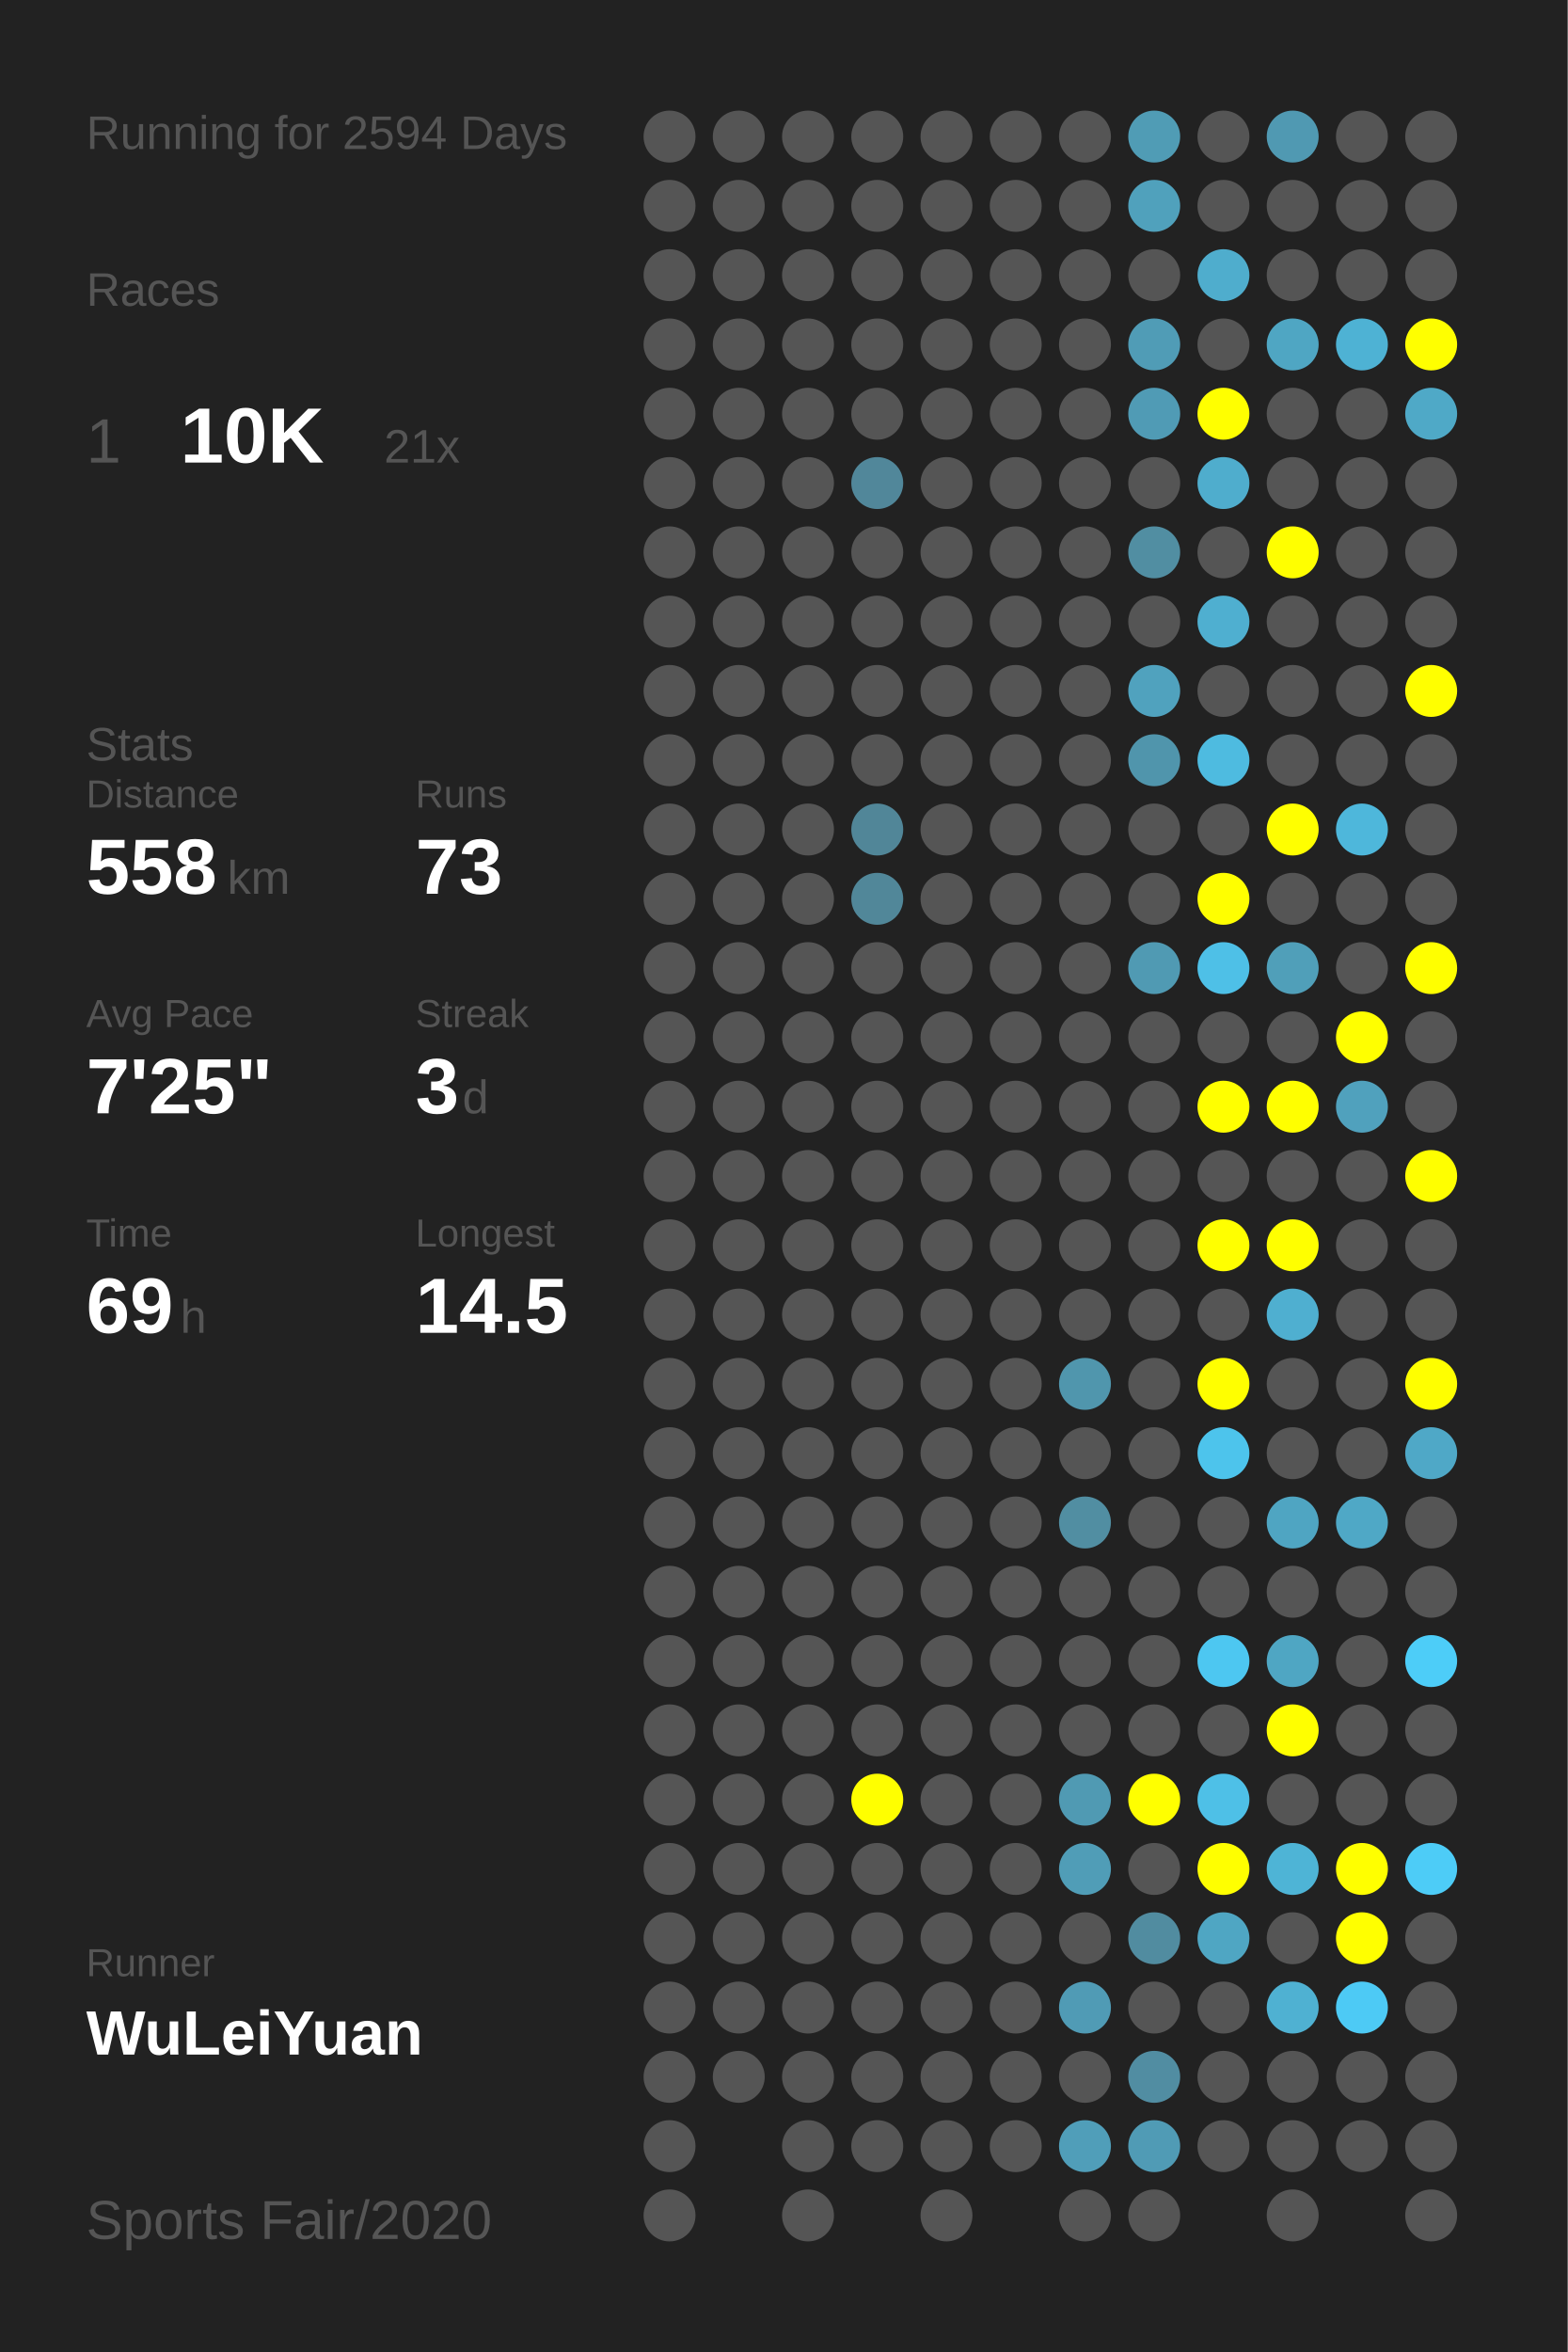
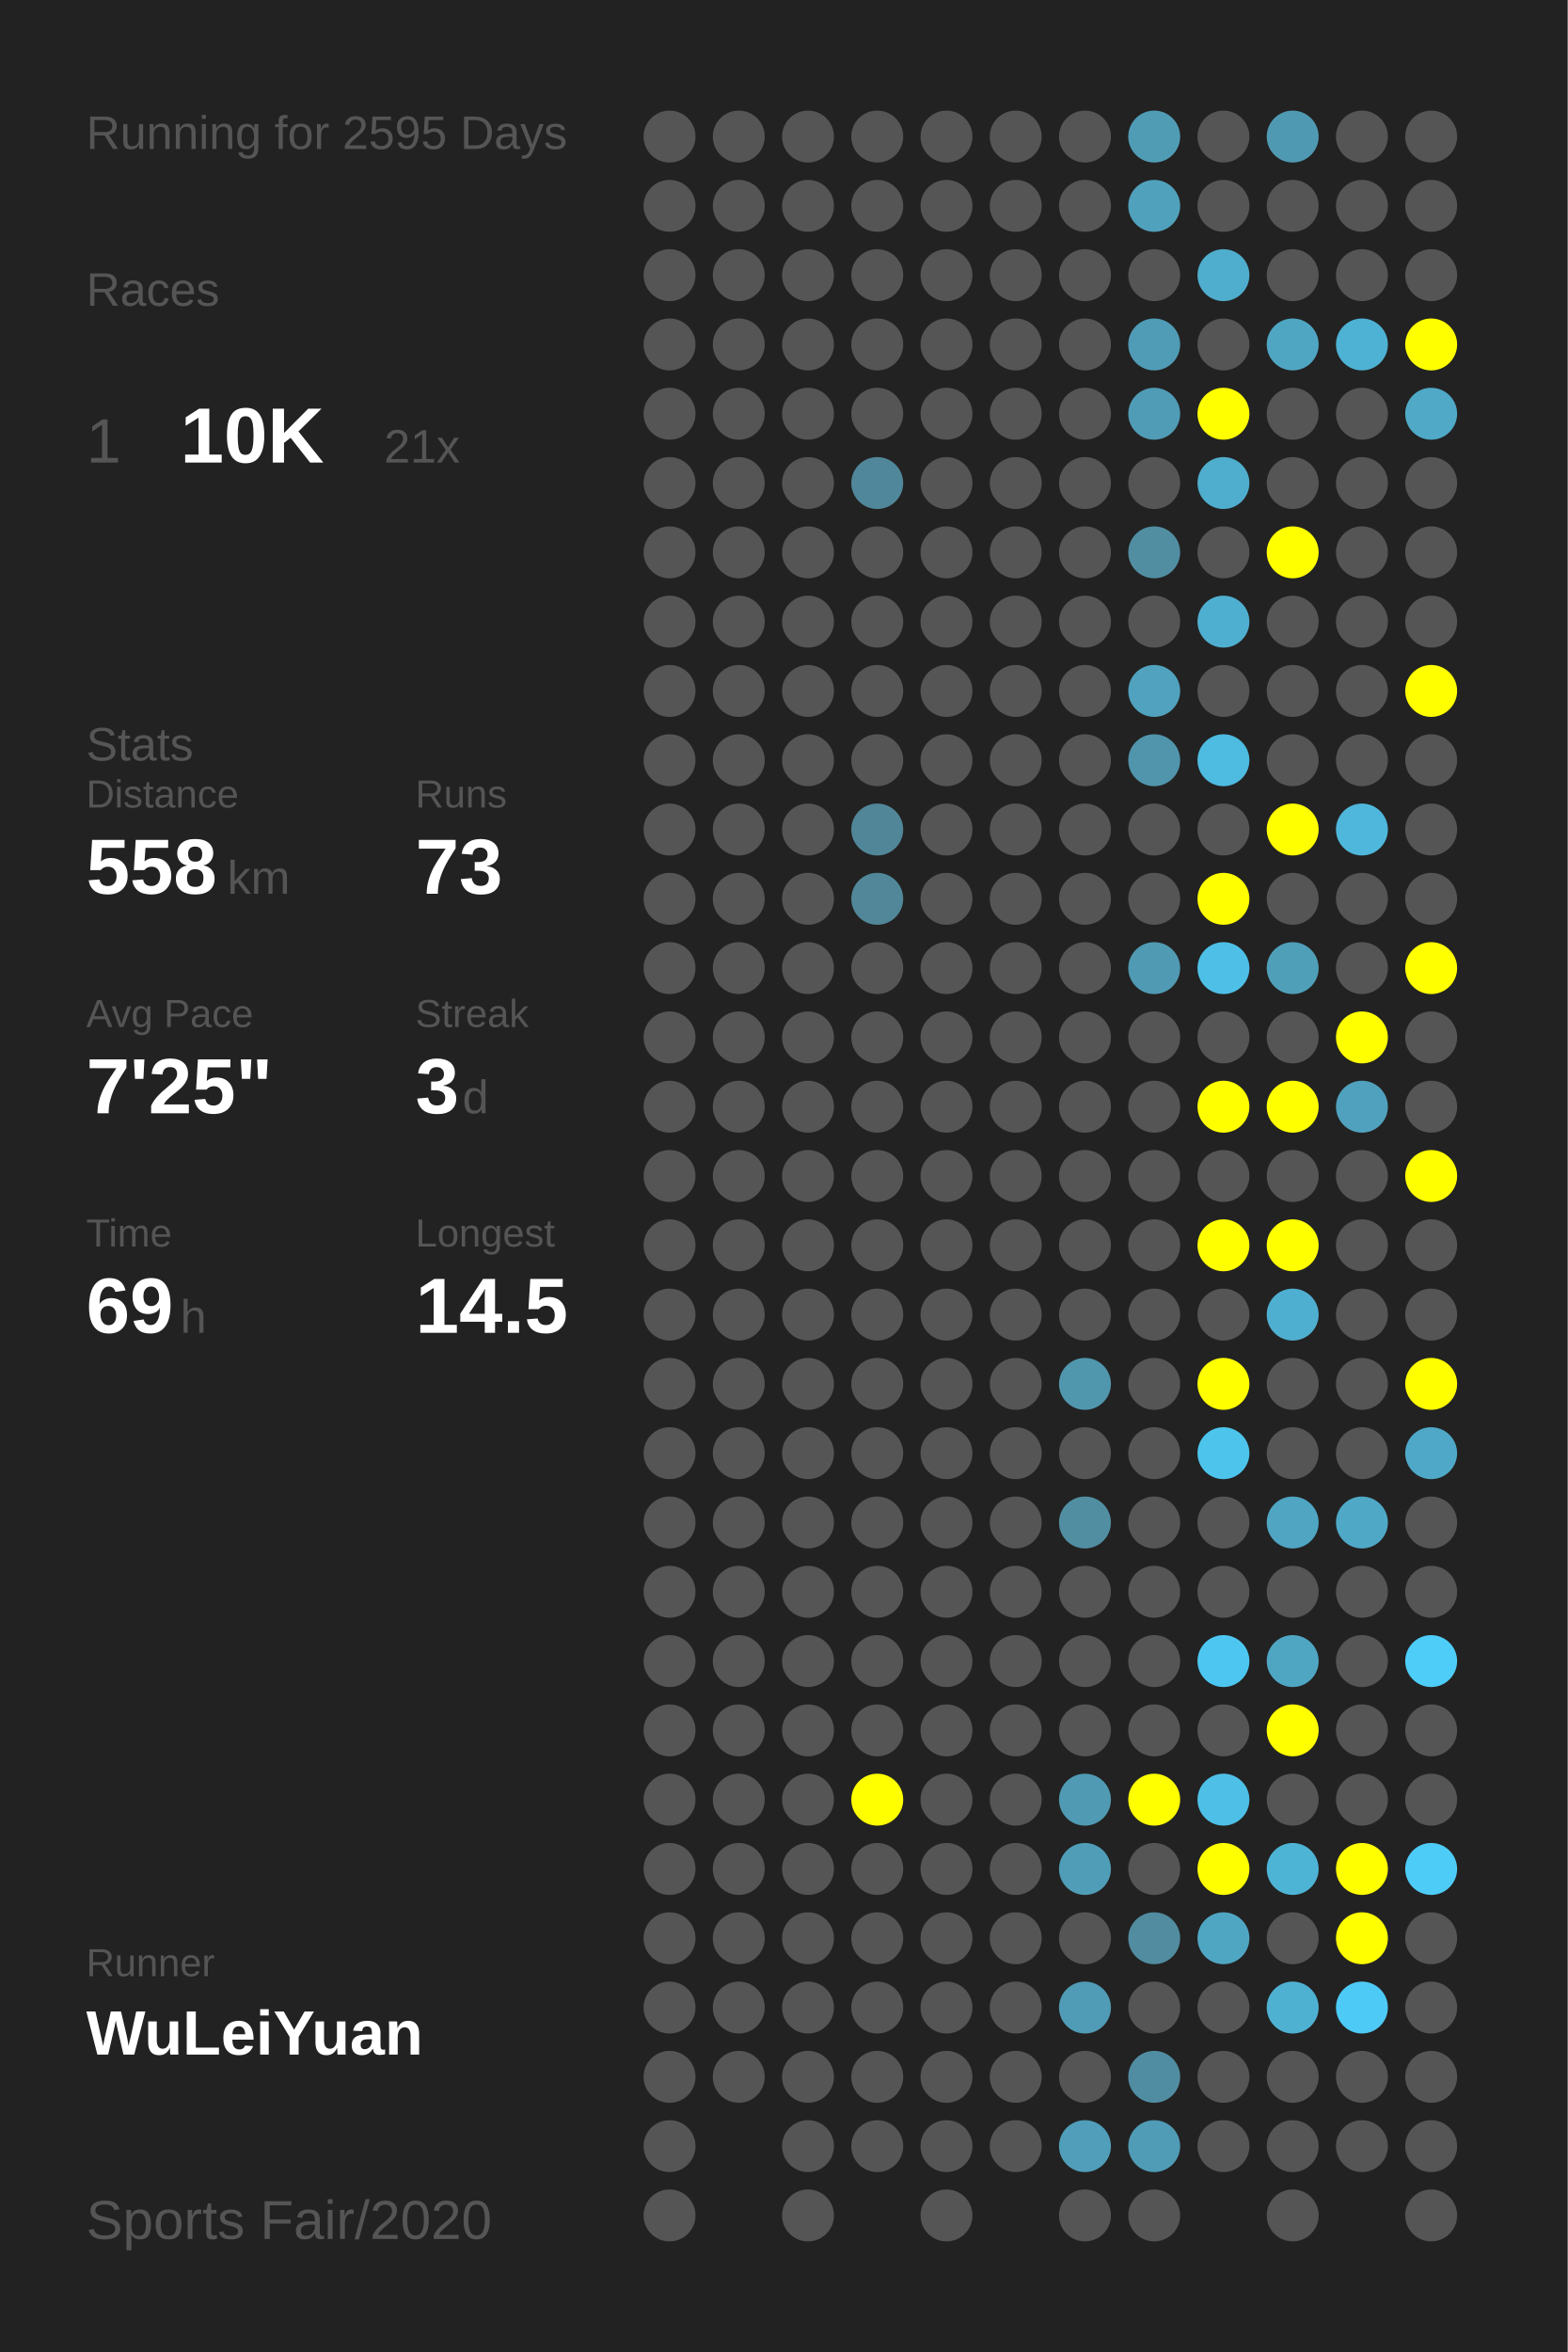
<svg xmlns="http://www.w3.org/2000/svg" baseProfile="full" height="300mm" version="1.1" viewBox="0,0,200,300" width="200mm">
  <defs />
  <rect fill="#222222" height="300" width="200" x="0" y="0" />
-   <text fill="#555555" style="font-size:6px; font-family:Arial;" x="11" y="19">Running for 2594 Days</text>
+   <text fill="#555555" style="font-size:6px; font-family:Arial;" x="11" y="19">Running for 2595 Days</text>
  <text fill="#555555" style="font-size:6px; font-family:Arial;" x="11" y="39">Races</text>
  <text fill="#555555" style="font-size:8px; font-family:Arial;" x="11" y="59">1</text>
  <text fill="#FFFFFF" style="font-size:10px; font-family:Arial; font-weight:bold;" x="23" y="59">10K</text>
  <text fill="#555555" style="font-size:6px; font-family:Arial;" x="49" y="59">21x</text>
  <text fill="#555555" style="font-size:6px; font-family:Arial;" x="11" y="97">Stats</text>
  <text fill="#555555" style="font-size:5px; font-family:Arial;" x="11" y="103">Distance</text>
  <text fill="#FFFFFF" style="font-size:10px; font-family:Arial; font-weight:bold;" x="11" y="114">558</text>
  <text fill="#555555" style="font-size:6px; font-family:Arial;" x="29" y="114">km</text>
  <text fill="#555555" style="font-size:5px; font-family:Arial;" x="53" y="103">Runs</text>
  <text fill="#FFFFFF" style="font-size:10px; font-family:Arial; font-weight:bold;" x="53" y="114">73</text>
  <text fill="#555555" style="font-size:5px; font-family:Arial;" x="11" y="131">Avg Pace</text>
  <text fill="#FFFFFF" style="font-size:10px; font-family:Arial; font-weight:bold;" x="11" y="142">7'25"</text>
  <text fill="#555555" style="font-size:5px; font-family:Arial;" x="53" y="131">Streak</text>
  <text fill="#FFFFFF" style="font-size:10px; font-family:Arial; font-weight:bold;" x="53" y="142">3</text>
  <text fill="#555555" style="font-size:6px; font-family:Arial;" x="59" y="142">d</text>
  <text fill="#555555" style="font-size:5px; font-family:Arial;" x="11" y="159">Time</text>
  <text fill="#FFFFFF" style="font-size:10px; font-family:Arial; font-weight:bold;" x="11" y="170">69</text>
  <text fill="#555555" style="font-size:6px; font-family:Arial;" x="23" y="170">h</text>
  <text fill="#555555" style="font-size:5px; font-family:Arial;" x="53" y="159">Longest</text>
  <text fill="#FFFFFF" style="font-size:10px; font-family:Arial; font-weight:bold;" x="53" y="170">14.5</text>
  <text fill="#555555" style="font-size:5px; font-family:Arial;" x="11" y="252.065">Runner</text>
  <text fill="#FFFFFF" style="font-size:8px; font-family:Arial; font-weight:bold;" x="11" y="262.065">WuLeiYuan</text>
  <text fill="#555555" style="font-size:7px; font-family:Arial;" x="11" y="285.581">Sports Fair/2020</text>
  <circle cx="85.417" cy="17.419" fill="#555555" r="3.312" />
  <circle cx="85.417" cy="26.258" fill="#555555" r="3.312" />
  <circle cx="85.417" cy="35.097" fill="#555555" r="3.312" />
  <circle cx="85.417" cy="43.935" fill="#555555" r="3.312" />
  <circle cx="85.417" cy="52.774" fill="#555555" r="3.312" />
  <circle cx="85.417" cy="61.613" fill="#555555" r="3.312" />
  <circle cx="85.417" cy="70.452" fill="#555555" r="3.312" />
  <circle cx="85.417" cy="79.29" fill="#555555" r="3.312" />
  <circle cx="85.417" cy="88.129" fill="#555555" r="3.312" />
  <circle cx="85.417" cy="96.968" fill="#555555" r="3.312" />
  <circle cx="85.417" cy="105.806" fill="#555555" r="3.312" />
  <circle cx="85.417" cy="114.645" fill="#555555" r="3.312" />
  <circle cx="85.417" cy="123.484" fill="#555555" r="3.312" />
  <circle cx="85.417" cy="132.323" fill="#555555" r="3.312" />
  <circle cx="85.417" cy="141.161" fill="#555555" r="3.312" />
  <circle cx="85.417" cy="150" fill="#555555" r="3.312" />
  <circle cx="85.417" cy="158.839" fill="#555555" r="3.312" />
  <circle cx="85.417" cy="167.677" fill="#555555" r="3.312" />
  <circle cx="85.417" cy="176.516" fill="#555555" r="3.312" />
  <circle cx="85.417" cy="185.355" fill="#555555" r="3.312" />
  <circle cx="85.417" cy="194.194" fill="#555555" r="3.312" />
  <circle cx="85.417" cy="203.032" fill="#555555" r="3.312" />
  <circle cx="85.417" cy="211.871" fill="#555555" r="3.312" />
  <circle cx="85.417" cy="220.71" fill="#555555" r="3.312" />
  <circle cx="85.417" cy="229.548" fill="#555555" r="3.312" />
  <circle cx="85.417" cy="238.387" fill="#555555" r="3.312" />
  <circle cx="85.417" cy="247.226" fill="#555555" r="3.312" />
  <circle cx="85.417" cy="256.065" fill="#555555" r="3.312" />
  <circle cx="85.417" cy="264.903" fill="#555555" r="3.312" />
  <circle cx="85.417" cy="273.742" fill="#555555" r="3.312" />
  <circle cx="85.417" cy="282.581" fill="#555555" r="3.312" />
  <circle cx="94.25" cy="17.419" fill="#555555" r="3.312" />
  <circle cx="94.25" cy="26.258" fill="#555555" r="3.312" />
  <circle cx="94.25" cy="35.097" fill="#555555" r="3.312" />
  <circle cx="94.25" cy="43.935" fill="#555555" r="3.312" />
  <circle cx="94.25" cy="52.774" fill="#555555" r="3.312" />
  <circle cx="94.25" cy="61.613" fill="#555555" r="3.312" />
  <circle cx="94.25" cy="70.452" fill="#555555" r="3.312" />
  <circle cx="94.25" cy="79.29" fill="#555555" r="3.312" />
  <circle cx="94.25" cy="88.129" fill="#555555" r="3.312" />
  <circle cx="94.25" cy="96.968" fill="#555555" r="3.312" />
  <circle cx="94.25" cy="105.806" fill="#555555" r="3.312" />
  <circle cx="94.25" cy="114.645" fill="#555555" r="3.312" />
  <circle cx="94.25" cy="123.484" fill="#555555" r="3.312" />
  <circle cx="94.25" cy="132.323" fill="#555555" r="3.312" />
  <circle cx="94.25" cy="141.161" fill="#555555" r="3.312" />
  <circle cx="94.25" cy="150" fill="#555555" r="3.312" />
  <circle cx="94.25" cy="158.839" fill="#555555" r="3.312" />
  <circle cx="94.25" cy="167.677" fill="#555555" r="3.312" />
  <circle cx="94.25" cy="176.516" fill="#555555" r="3.312" />
  <circle cx="94.25" cy="185.355" fill="#555555" r="3.312" />
  <circle cx="94.25" cy="194.194" fill="#555555" r="3.312" />
  <circle cx="94.25" cy="203.032" fill="#555555" r="3.312" />
  <circle cx="94.25" cy="211.871" fill="#555555" r="3.312" />
  <circle cx="94.25" cy="220.71" fill="#555555" r="3.312" />
  <circle cx="94.25" cy="229.548" fill="#555555" r="3.312" />
  <circle cx="94.25" cy="238.387" fill="#555555" r="3.312" />
  <circle cx="94.25" cy="247.226" fill="#555555" r="3.312" />
  <circle cx="94.25" cy="256.065" fill="#555555" r="3.312" />
  <circle cx="94.25" cy="264.903" fill="#555555" r="3.312" />
  <circle cx="103.083" cy="17.419" fill="#555555" r="3.312" />
  <circle cx="103.083" cy="26.258" fill="#555555" r="3.312" />
  <circle cx="103.083" cy="35.097" fill="#555555" r="3.312" />
  <circle cx="103.083" cy="43.935" fill="#555555" r="3.312" />
  <circle cx="103.083" cy="52.774" fill="#555555" r="3.312" />
  <circle cx="103.083" cy="61.613" fill="#555555" r="3.312" />
  <circle cx="103.083" cy="70.452" fill="#555555" r="3.312" />
  <circle cx="103.083" cy="79.29" fill="#555555" r="3.312" />
  <circle cx="103.083" cy="88.129" fill="#555555" r="3.312" />
  <circle cx="103.083" cy="96.968" fill="#555555" r="3.312" />
  <circle cx="103.083" cy="105.806" fill="#555555" r="3.312" />
  <circle cx="103.083" cy="114.645" fill="#555555" r="3.312" />
  <circle cx="103.083" cy="123.484" fill="#555555" r="3.312" />
  <circle cx="103.083" cy="132.323" fill="#555555" r="3.312" />
  <circle cx="103.083" cy="141.161" fill="#555555" r="3.312" />
  <circle cx="103.083" cy="150" fill="#555555" r="3.312" />
  <circle cx="103.083" cy="158.839" fill="#555555" r="3.312" />
  <circle cx="103.083" cy="167.677" fill="#555555" r="3.312" />
  <circle cx="103.083" cy="176.516" fill="#555555" r="3.312" />
  <circle cx="103.083" cy="185.355" fill="#555555" r="3.312" />
  <circle cx="103.083" cy="194.194" fill="#555555" r="3.312" />
  <circle cx="103.083" cy="203.032" fill="#555555" r="3.312" />
  <circle cx="103.083" cy="211.871" fill="#555555" r="3.312" />
  <circle cx="103.083" cy="220.71" fill="#555555" r="3.312" />
  <circle cx="103.083" cy="229.548" fill="#555555" r="3.312" />
  <circle cx="103.083" cy="238.387" fill="#555555" r="3.312" />
  <circle cx="103.083" cy="247.226" fill="#555555" r="3.312" />
  <circle cx="103.083" cy="256.065" fill="#555555" r="3.312" />
  <circle cx="103.083" cy="264.903" fill="#555555" r="3.312" />
  <circle cx="103.083" cy="273.742" fill="#555555" r="3.312" />
  <circle cx="103.083" cy="282.581" fill="#555555" r="3.312" />
  <circle cx="111.917" cy="17.419" fill="#555555" r="3.312" />
  <circle cx="111.917" cy="26.258" fill="#555555" r="3.312" />
  <circle cx="111.917" cy="35.097" fill="#555555" r="3.312" />
  <circle cx="111.917" cy="43.935" fill="#555555" r="3.312" />
  <circle cx="111.917" cy="52.774" fill="#555555" r="3.312" />
  <circle cx="111.917" cy="61.613" fill="#51879a" r="3.312" />
  <circle cx="111.917" cy="70.452" fill="#555555" r="3.312" />
  <circle cx="111.917" cy="79.29" fill="#555555" r="3.312" />
  <circle cx="111.917" cy="88.129" fill="#555555" r="3.312" />
  <circle cx="111.917" cy="96.968" fill="#555555" r="3.312" />
  <circle cx="111.917" cy="105.806" fill="#518698" r="3.312" />
  <circle cx="111.917" cy="114.645" fill="#518799" r="3.312" />
  <circle cx="111.917" cy="123.484" fill="#555555" r="3.312" />
  <circle cx="111.917" cy="132.323" fill="#555555" r="3.312" />
  <circle cx="111.917" cy="141.161" fill="#555555" r="3.312" />
  <circle cx="111.917" cy="150" fill="#555555" r="3.312" />
  <circle cx="111.917" cy="158.839" fill="#555555" r="3.312" />
  <circle cx="111.917" cy="167.677" fill="#555555" r="3.312" />
  <circle cx="111.917" cy="176.516" fill="#555555" r="3.312" />
  <circle cx="111.917" cy="185.355" fill="#555555" r="3.312" />
  <circle cx="111.917" cy="194.194" fill="#555555" r="3.312" />
  <circle cx="111.917" cy="203.032" fill="#555555" r="3.312" />
  <circle cx="111.917" cy="211.871" fill="#555555" r="3.312" />
  <circle cx="111.917" cy="220.71" fill="#555555" r="3.312" />
  <circle cx="111.917" cy="229.548" fill="#FFFF00" r="3.312" />
  <circle cx="111.917" cy="238.387" fill="#555555" r="3.312" />
  <circle cx="111.917" cy="247.226" fill="#555555" r="3.312" />
  <circle cx="111.917" cy="256.065" fill="#555555" r="3.312" />
  <circle cx="111.917" cy="264.903" fill="#555555" r="3.312" />
  <circle cx="111.917" cy="273.742" fill="#555555" r="3.312" />
  <circle cx="120.75" cy="17.419" fill="#555555" r="3.312" />
  <circle cx="120.75" cy="26.258" fill="#555555" r="3.312" />
  <circle cx="120.75" cy="35.097" fill="#555555" r="3.312" />
  <circle cx="120.75" cy="43.935" fill="#555555" r="3.312" />
  <circle cx="120.75" cy="52.774" fill="#555555" r="3.312" />
  <circle cx="120.75" cy="61.613" fill="#555555" r="3.312" />
  <circle cx="120.75" cy="70.452" fill="#555555" r="3.312" />
  <circle cx="120.75" cy="79.29" fill="#555555" r="3.312" />
  <circle cx="120.75" cy="88.129" fill="#555555" r="3.312" />
  <circle cx="120.75" cy="96.968" fill="#555555" r="3.312" />
  <circle cx="120.75" cy="105.806" fill="#555555" r="3.312" />
  <circle cx="120.75" cy="114.645" fill="#555555" r="3.312" />
  <circle cx="120.75" cy="123.484" fill="#555555" r="3.312" />
  <circle cx="120.75" cy="132.323" fill="#555555" r="3.312" />
  <circle cx="120.75" cy="141.161" fill="#555555" r="3.312" />
  <circle cx="120.75" cy="150" fill="#555555" r="3.312" />
  <circle cx="120.75" cy="158.839" fill="#555555" r="3.312" />
  <circle cx="120.75" cy="167.677" fill="#555555" r="3.312" />
  <circle cx="120.75" cy="176.516" fill="#555555" r="3.312" />
  <circle cx="120.75" cy="185.355" fill="#555555" r="3.312" />
  <circle cx="120.75" cy="194.194" fill="#555555" r="3.312" />
  <circle cx="120.75" cy="203.032" fill="#555555" r="3.312" />
  <circle cx="120.75" cy="211.871" fill="#555555" r="3.312" />
  <circle cx="120.75" cy="220.71" fill="#555555" r="3.312" />
  <circle cx="120.75" cy="229.548" fill="#555555" r="3.312" />
  <circle cx="120.75" cy="238.387" fill="#555555" r="3.312" />
  <circle cx="120.75" cy="247.226" fill="#555555" r="3.312" />
  <circle cx="120.75" cy="256.065" fill="#555555" r="3.312" />
  <circle cx="120.75" cy="264.903" fill="#555555" r="3.312" />
  <circle cx="120.75" cy="273.742" fill="#555555" r="3.312" />
  <circle cx="120.75" cy="282.581" fill="#555555" r="3.312" />
  <circle cx="129.583" cy="17.419" fill="#555555" r="3.312" />
  <circle cx="129.583" cy="26.258" fill="#555555" r="3.312" />
  <circle cx="129.583" cy="35.097" fill="#555555" r="3.312" />
  <circle cx="129.583" cy="43.935" fill="#555555" r="3.312" />
  <circle cx="129.583" cy="52.774" fill="#555555" r="3.312" />
  <circle cx="129.583" cy="61.613" fill="#555555" r="3.312" />
  <circle cx="129.583" cy="70.452" fill="#555555" r="3.312" />
  <circle cx="129.583" cy="79.29" fill="#555555" r="3.312" />
  <circle cx="129.583" cy="88.129" fill="#555555" r="3.312" />
  <circle cx="129.583" cy="96.968" fill="#555555" r="3.312" />
  <circle cx="129.583" cy="105.806" fill="#555555" r="3.312" />
  <circle cx="129.583" cy="114.645" fill="#555555" r="3.312" />
  <circle cx="129.583" cy="123.484" fill="#555555" r="3.312" />
  <circle cx="129.583" cy="132.323" fill="#555555" r="3.312" />
  <circle cx="129.583" cy="141.161" fill="#555555" r="3.312" />
  <circle cx="129.583" cy="150" fill="#555555" r="3.312" />
  <circle cx="129.583" cy="158.839" fill="#555555" r="3.312" />
  <circle cx="129.583" cy="167.677" fill="#555555" r="3.312" />
  <circle cx="129.583" cy="176.516" fill="#555555" r="3.312" />
  <circle cx="129.583" cy="185.355" fill="#555555" r="3.312" />
  <circle cx="129.583" cy="194.194" fill="#555555" r="3.312" />
  <circle cx="129.583" cy="203.032" fill="#555555" r="3.312" />
  <circle cx="129.583" cy="211.871" fill="#555555" r="3.312" />
  <circle cx="129.583" cy="220.71" fill="#555555" r="3.312" />
  <circle cx="129.583" cy="229.548" fill="#555555" r="3.312" />
  <circle cx="129.583" cy="238.387" fill="#555555" r="3.312" />
  <circle cx="129.583" cy="247.226" fill="#555555" r="3.312" />
  <circle cx="129.583" cy="256.065" fill="#555555" r="3.312" />
  <circle cx="129.583" cy="264.903" fill="#555555" r="3.312" />
  <circle cx="129.583" cy="273.742" fill="#555555" r="3.312" />
  <circle cx="138.417" cy="17.419" fill="#555555" r="3.312" />
  <circle cx="138.417" cy="26.258" fill="#555555" r="3.312" />
  <circle cx="138.417" cy="35.097" fill="#555555" r="3.312" />
  <circle cx="138.417" cy="43.935" fill="#555555" r="3.312" />
  <circle cx="138.417" cy="52.774" fill="#555555" r="3.312" />
  <circle cx="138.417" cy="61.613" fill="#555555" r="3.312" />
  <circle cx="138.417" cy="70.452" fill="#555555" r="3.312" />
  <circle cx="138.417" cy="79.29" fill="#555555" r="3.312" />
  <circle cx="138.417" cy="88.129" fill="#555555" r="3.312" />
  <circle cx="138.417" cy="96.968" fill="#555555" r="3.312" />
  <circle cx="138.417" cy="105.806" fill="#555555" r="3.312" />
  <circle cx="138.417" cy="114.645" fill="#555555" r="3.312" />
  <circle cx="138.417" cy="123.484" fill="#555555" r="3.312" />
  <circle cx="138.417" cy="132.323" fill="#555555" r="3.312" />
  <circle cx="138.417" cy="141.161" fill="#555555" r="3.312" />
  <circle cx="138.417" cy="150" fill="#555555" r="3.312" />
  <circle cx="138.417" cy="158.839" fill="#555555" r="3.312" />
  <circle cx="138.417" cy="167.677" fill="#555555" r="3.312" />
  <circle cx="138.417" cy="176.516" fill="#5096ad" r="3.312" />
  <circle cx="138.417" cy="185.355" fill="#555555" r="3.312" />
  <circle cx="138.417" cy="194.194" fill="#518ea2" r="3.312" />
  <circle cx="138.417" cy="203.032" fill="#555555" r="3.312" />
  <circle cx="138.417" cy="211.871" fill="#555555" r="3.312" />
  <circle cx="138.417" cy="220.71" fill="#555555" r="3.312" />
  <circle cx="138.417" cy="229.548" fill="#509ab3" r="3.312" />
  <circle cx="138.417" cy="238.387" fill="#509db7" r="3.312" />
  <circle cx="138.417" cy="247.226" fill="#555555" r="3.312" />
  <circle cx="138.417" cy="256.065" fill="#509bb5" r="3.312" />
  <circle cx="138.417" cy="264.903" fill="#555555" r="3.312" />
  <circle cx="138.417" cy="273.742" fill="#509eb9" r="3.312" />
  <circle cx="138.417" cy="282.581" fill="#555555" r="3.312" />
  <circle cx="147.25" cy="17.419" fill="#509cb5" r="3.312" />
  <circle cx="147.25" cy="26.258" fill="#50a1bc" r="3.312" />
  <circle cx="147.25" cy="35.097" fill="#555555" r="3.312" />
  <circle cx="147.25" cy="43.935" fill="#509cb6" r="3.312" />
  <circle cx="147.25" cy="52.774" fill="#509bb5" r="3.312" />
  <circle cx="147.25" cy="61.613" fill="#555555" r="3.312" />
  <circle cx="147.25" cy="70.452" fill="#518ea2" r="3.312" />
  <circle cx="147.25" cy="79.29" fill="#555555" r="3.312" />
  <circle cx="147.25" cy="88.129" fill="#50a2be" r="3.312" />
  <circle cx="147.25" cy="96.968" fill="#5095ac" r="3.312" />
  <circle cx="147.25" cy="105.806" fill="#555555" r="3.312" />
  <circle cx="147.25" cy="114.645" fill="#555555" r="3.312" />
  <circle cx="147.25" cy="123.484" fill="#509ab3" r="3.312" />
  <circle cx="147.25" cy="132.323" fill="#555555" r="3.312" />
  <circle cx="147.25" cy="141.161" fill="#555555" r="3.312" />
  <circle cx="147.25" cy="150" fill="#555555" r="3.312" />
  <circle cx="147.25" cy="158.839" fill="#555555" r="3.312" />
  <circle cx="147.25" cy="167.677" fill="#555555" r="3.312" />
  <circle cx="147.25" cy="176.516" fill="#555555" r="3.312" />
  <circle cx="147.25" cy="185.355" fill="#555555" r="3.312" />
  <circle cx="147.25" cy="194.194" fill="#555555" r="3.312" />
  <circle cx="147.25" cy="203.032" fill="#555555" r="3.312" />
  <circle cx="147.25" cy="211.871" fill="#555555" r="3.312" />
  <circle cx="147.25" cy="220.71" fill="#555555" r="3.312" />
  <circle cx="147.25" cy="229.548" fill="#FFFF00" r="3.312" />
  <circle cx="147.25" cy="238.387" fill="#555555" r="3.312" />
  <circle cx="147.25" cy="247.226" fill="#518ca0" r="3.312" />
  <circle cx="147.25" cy="256.065" fill="#555555" r="3.312" />
  <circle cx="147.25" cy="264.903" fill="#518da2" r="3.312" />
  <circle cx="147.25" cy="273.742" fill="#509bb5" r="3.312" />
  <circle cx="147.25" cy="282.581" fill="#555555" r="3.312" />
  <circle cx="156.083" cy="17.419" fill="#555555" r="3.312" />
  <circle cx="156.083" cy="26.258" fill="#555555" r="3.312" />
  <circle cx="156.083" cy="35.097" fill="#4fadcd" r="3.312" />
  <circle cx="156.083" cy="43.935" fill="#555555" r="3.312" />
  <circle cx="156.083" cy="52.774" fill="#FFFF00" r="3.312" />
  <circle cx="156.083" cy="61.613" fill="#4fadcd" r="3.312" />
  <circle cx="156.083" cy="70.452" fill="#555555" r="3.312" />
  <circle cx="156.083" cy="79.29" fill="#4fafd0" r="3.312" />
  <circle cx="156.083" cy="88.129" fill="#555555" r="3.312" />
  <circle cx="156.083" cy="96.968" fill="#4ebbe0" r="3.312" />
  <circle cx="156.083" cy="105.806" fill="#555555" r="3.312" />
  <circle cx="156.083" cy="114.645" fill="#FFFF00" r="3.312" />
  <circle cx="156.083" cy="123.484" fill="#4ec0e7" r="3.312" />
  <circle cx="156.083" cy="132.323" fill="#555555" r="3.312" />
  <circle cx="156.083" cy="141.161" fill="#FFFF00" r="3.312" />
  <circle cx="156.083" cy="150" fill="#555555" r="3.312" />
  <circle cx="156.083" cy="158.839" fill="#FFFF00" r="3.312" />
  <circle cx="156.083" cy="167.677" fill="#555555" r="3.312" />
  <circle cx="156.083" cy="176.516" fill="#FFFF00" r="3.312" />
  <circle cx="156.083" cy="185.355" fill="#4dc4ec" r="3.312" />
  <circle cx="156.083" cy="194.194" fill="#555555" r="3.312" />
  <circle cx="156.083" cy="203.032" fill="#555555" r="3.312" />
  <circle cx="156.083" cy="211.871" fill="#4dc7f1" r="3.312" />
  <circle cx="156.083" cy="220.71" fill="#555555" r="3.312" />
  <circle cx="156.083" cy="229.548" fill="#4ec0e7" r="3.312" />
  <circle cx="156.083" cy="238.387" fill="#FFFF00" r="3.312" />
  <circle cx="156.083" cy="247.226" fill="#4fa6c3" r="3.312" />
  <circle cx="156.083" cy="256.065" fill="#555555" r="3.312" />
  <circle cx="156.083" cy="264.903" fill="#555555" r="3.312" />
  <circle cx="156.083" cy="273.742" fill="#555555" r="3.312" />
  <circle cx="164.917" cy="17.419" fill="#5099b2" r="3.312" />
  <circle cx="164.917" cy="26.258" fill="#555555" r="3.312" />
  <circle cx="164.917" cy="35.097" fill="#555555" r="3.312" />
  <circle cx="164.917" cy="43.935" fill="#4fa6c3" r="3.312" />
  <circle cx="164.917" cy="52.774" fill="#555555" r="3.312" />
  <circle cx="164.917" cy="61.613" fill="#555555" r="3.312" />
  <circle cx="164.917" cy="70.452" fill="#FFFF00" r="3.312" />
  <circle cx="164.917" cy="79.29" fill="#555555" r="3.312" />
  <circle cx="164.917" cy="88.129" fill="#555555" r="3.312" />
  <circle cx="164.917" cy="96.968" fill="#555555" r="3.312" />
  <circle cx="164.917" cy="105.806" fill="#FFFF00" r="3.312" />
  <circle cx="164.917" cy="114.645" fill="#555555" r="3.312" />
  <circle cx="164.917" cy="123.484" fill="#509fb9" r="3.312" />
  <circle cx="164.917" cy="132.323" fill="#555555" r="3.312" />
  <circle cx="164.917" cy="141.161" fill="#FFFF00" r="3.312" />
  <circle cx="164.917" cy="150" fill="#555555" r="3.312" />
  <circle cx="164.917" cy="158.839" fill="#FFFF00" r="3.312" />
  <circle cx="164.917" cy="167.677" fill="#4fafd0" r="3.312" />
  <circle cx="164.917" cy="176.516" fill="#555555" r="3.312" />
  <circle cx="164.917" cy="185.355" fill="#555555" r="3.312" />
  <circle cx="164.917" cy="194.194" fill="#4fa5c2" r="3.312" />
  <circle cx="164.917" cy="203.032" fill="#555555" r="3.312" />
  <circle cx="164.917" cy="211.871" fill="#4fa6c3" r="3.312" />
  <circle cx="164.917" cy="220.71" fill="#FFFF00" r="3.312" />
  <circle cx="164.917" cy="229.548" fill="#555555" r="3.312" />
  <circle cx="164.917" cy="238.387" fill="#4eb4d6" r="3.312" />
  <circle cx="164.917" cy="247.226" fill="#555555" r="3.312" />
  <circle cx="164.917" cy="256.065" fill="#4fb1d2" r="3.312" />
  <circle cx="164.917" cy="264.903" fill="#555555" r="3.312" />
  <circle cx="164.917" cy="273.742" fill="#555555" r="3.312" />
  <circle cx="164.917" cy="282.581" fill="#555555" r="3.312" />
  <circle cx="173.75" cy="17.419" fill="#555555" r="3.312" />
  <circle cx="173.75" cy="26.258" fill="#555555" r="3.312" />
  <circle cx="173.75" cy="35.097" fill="#555555" r="3.312" />
  <circle cx="173.75" cy="43.935" fill="#4eb2d4" r="3.312" />
  <circle cx="173.75" cy="52.774" fill="#555555" r="3.312" />
  <circle cx="173.75" cy="61.613" fill="#555555" r="3.312" />
  <circle cx="173.75" cy="70.452" fill="#555555" r="3.312" />
  <circle cx="173.75" cy="79.29" fill="#555555" r="3.312" />
  <circle cx="173.75" cy="88.129" fill="#555555" r="3.312" />
  <circle cx="173.75" cy="96.968" fill="#555555" r="3.312" />
  <circle cx="173.75" cy="105.806" fill="#4eb7db" r="3.312" />
  <circle cx="173.75" cy="114.645" fill="#555555" r="3.312" />
  <circle cx="173.75" cy="123.484" fill="#555555" r="3.312" />
  <circle cx="173.75" cy="132.323" fill="#FFFF00" r="3.312" />
  <circle cx="173.75" cy="141.161" fill="#50a1bd" r="3.312" />
  <circle cx="173.75" cy="150" fill="#555555" r="3.312" />
  <circle cx="173.75" cy="158.839" fill="#555555" r="3.312" />
  <circle cx="173.75" cy="167.677" fill="#555555" r="3.312" />
  <circle cx="173.75" cy="176.516" fill="#555555" r="3.312" />
  <circle cx="173.75" cy="185.355" fill="#555555" r="3.312" />
  <circle cx="173.75" cy="194.194" fill="#4fa8c6" r="3.312" />
  <circle cx="173.75" cy="203.032" fill="#555555" r="3.312" />
  <circle cx="173.75" cy="211.871" fill="#555555" r="3.312" />
  <circle cx="173.75" cy="220.71" fill="#555555" r="3.312" />
  <circle cx="173.75" cy="229.548" fill="#555555" r="3.312" />
  <circle cx="173.75" cy="238.387" fill="#FFFF00" r="3.312" />
  <circle cx="173.75" cy="247.226" fill="#FFFF00" r="3.312" />
  <circle cx="173.75" cy="256.065" fill="#4dcaf5" r="3.312" />
  <circle cx="173.75" cy="264.903" fill="#555555" r="3.312" />
  <circle cx="173.75" cy="273.742" fill="#555555" r="3.312" />
  <circle cx="182.583" cy="17.419" fill="#555555" r="3.312" />
  <circle cx="182.583" cy="26.258" fill="#555555" r="3.312" />
  <circle cx="182.583" cy="35.097" fill="#555555" r="3.312" />
  <circle cx="182.583" cy="43.935" fill="#FFFF00" r="3.312" />
  <circle cx="182.583" cy="52.774" fill="#4fa9c7" r="3.312" />
  <circle cx="182.583" cy="61.613" fill="#555555" r="3.312" />
  <circle cx="182.583" cy="70.452" fill="#555555" r="3.312" />
  <circle cx="182.583" cy="79.29" fill="#555555" r="3.312" />
  <circle cx="182.583" cy="88.129" fill="#FFFF00" r="3.312" />
  <circle cx="182.583" cy="96.968" fill="#555555" r="3.312" />
  <circle cx="182.583" cy="105.806" fill="#555555" r="3.312" />
  <circle cx="182.583" cy="114.645" fill="#555555" r="3.312" />
  <circle cx="182.583" cy="123.484" fill="#FFFF00" r="3.312" />
  <circle cx="182.583" cy="132.323" fill="#555555" r="3.312" />
  <circle cx="182.583" cy="141.161" fill="#555555" r="3.312" />
  <circle cx="182.583" cy="150" fill="#FFFF00" r="3.312" />
  <circle cx="182.583" cy="158.839" fill="#555555" r="3.312" />
  <circle cx="182.583" cy="167.677" fill="#555555" r="3.312" />
  <circle cx="182.583" cy="176.516" fill="#FFFF00" r="3.312" />
  <circle cx="182.583" cy="185.355" fill="#4fa8c7" r="3.312" />
  <circle cx="182.583" cy="194.194" fill="#555555" r="3.312" />
  <circle cx="182.583" cy="203.032" fill="#555555" r="3.312" />
  <circle cx="182.583" cy="211.871" fill="#4dcdf8" r="3.312" />
  <circle cx="182.583" cy="220.71" fill="#555555" r="3.312" />
  <circle cx="182.583" cy="229.548" fill="#555555" r="3.312" />
  <circle cx="182.583" cy="238.387" fill="#4dccf7" r="3.312" />
  <circle cx="182.583" cy="247.226" fill="#555555" r="3.312" />
  <circle cx="182.583" cy="256.065" fill="#555555" r="3.312" />
  <circle cx="182.583" cy="264.903" fill="#555555" r="3.312" />
  <circle cx="182.583" cy="273.742" fill="#555555" r="3.312" />
  <circle cx="182.583" cy="282.581" fill="#555555" r="3.312" />
</svg>
